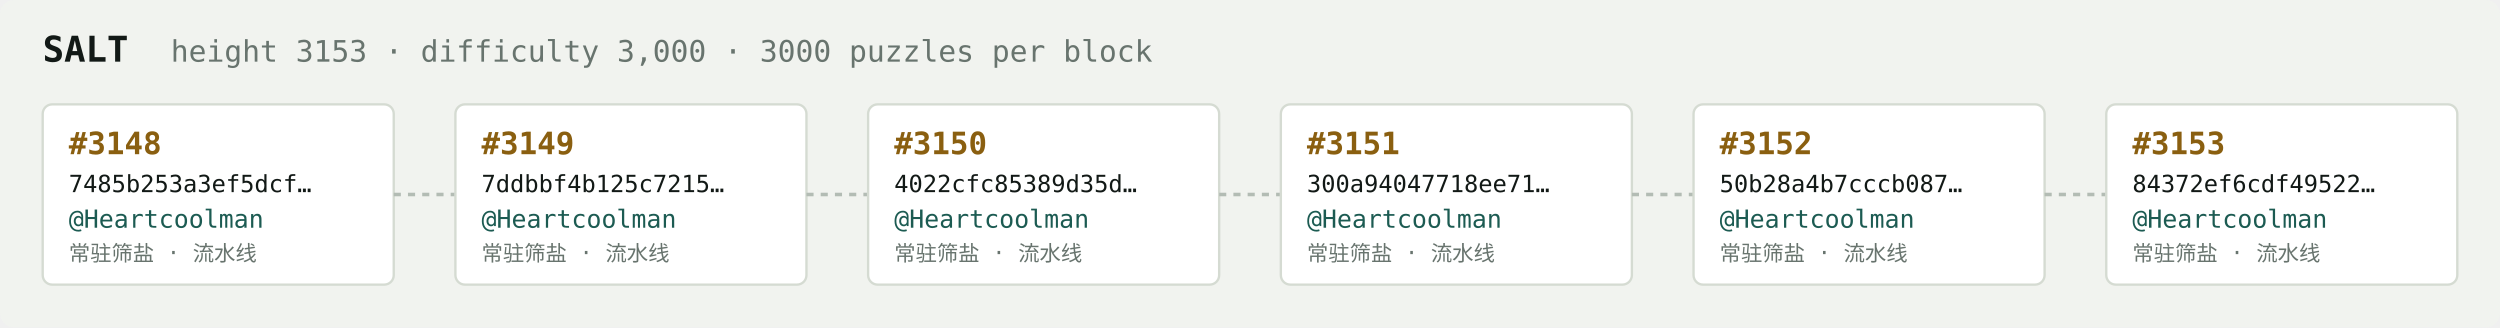
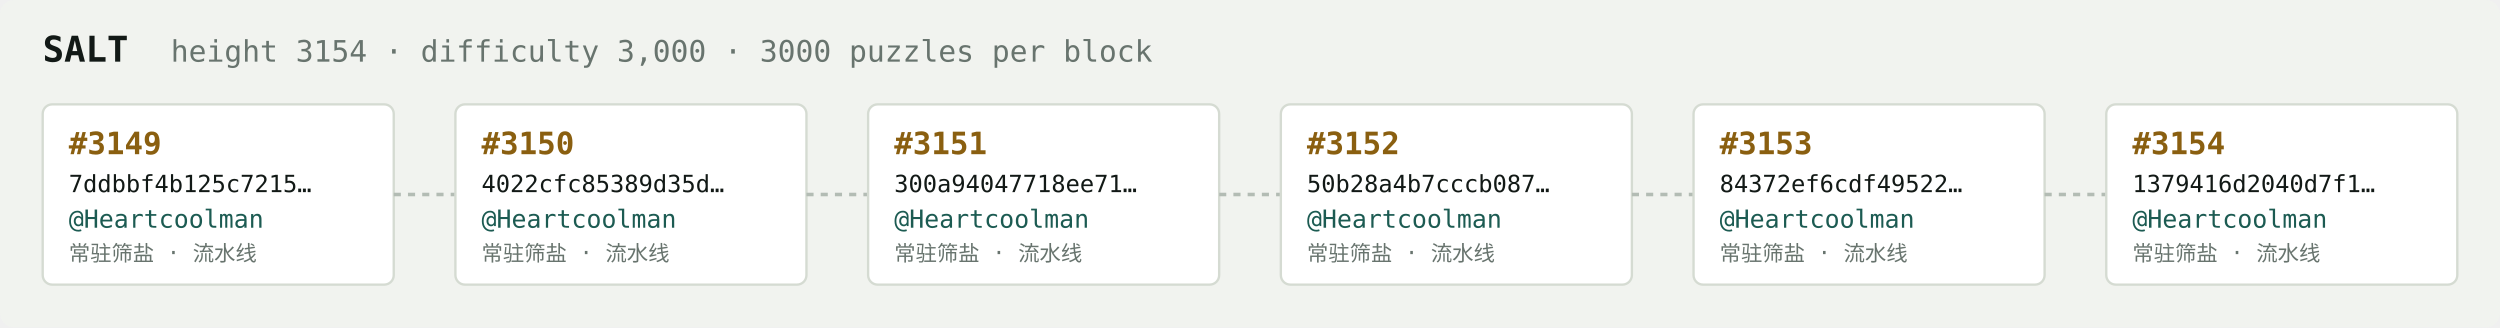
<svg xmlns="http://www.w3.org/2000/svg" width="1054" height="138" viewBox="0 0 1054 138" font-family="ui-monospace,SFMono-Regular,Menlo,monospace">
  <rect fill="#f1f3ef" width="1054" height="138" rx="6" />
  <text x="18" y="26" fill="#121916" font-size="15" font-weight="700">SALT</text>
-   <text x="72" y="26" fill="#68746e" font-size="12.5">height 3153 · difficulty 3,000 · 3000 puzzles per block</text>
+   <text x="72" y="26" fill="#68746e" font-size="12.5">height 3154 · difficulty 3,000 · 3000 puzzles per block</text>
  <rect x="18" y="44" width="148" height="76" rx="4" fill="#ffffff" stroke="#d5dbd2" stroke-width="1" />
-   <text x="29" y="65" fill="#8a5f10" font-size="13" font-weight="700">#3148</text>
-   <text x="29" y="81" fill="#121916" font-size="10">7485b253a3ef5dcf…</text>
+   <text x="29" y="65" fill="#8a5f10" font-size="13" font-weight="700">#3149</text>
+   <text x="29" y="81" fill="#121916" font-size="10">7ddbbf4b125c7215…</text>
  <text x="29" y="96" fill="#1c5b52" font-size="10.5">@Heartcoolman</text>
  <text x="29" y="110" fill="#68746e" font-size="9">常驻筛盐 · 流水线</text>
  <line x1="166" y1="82.0" x2="192" y2="82.0" stroke="#b3bcb4" stroke-width="1.5" stroke-dasharray="3 3" />
  <rect x="192" y="44" width="148" height="76" rx="4" fill="#ffffff" stroke="#d5dbd2" stroke-width="1" />
-   <text x="203" y="65" fill="#8a5f10" font-size="13" font-weight="700">#3149</text>
-   <text x="203" y="81" fill="#121916" font-size="10">7ddbbf4b125c7215…</text>
+   <text x="203" y="65" fill="#8a5f10" font-size="13" font-weight="700">#3150</text>
+   <text x="203" y="81" fill="#121916" font-size="10">4022cfc85389d35d…</text>
  <text x="203" y="96" fill="#1c5b52" font-size="10.5">@Heartcoolman</text>
  <text x="203" y="110" fill="#68746e" font-size="9">常驻筛盐 · 流水线</text>
  <line x1="340" y1="82.0" x2="366" y2="82.0" stroke="#b3bcb4" stroke-width="1.5" stroke-dasharray="3 3" />
  <rect x="366" y="44" width="148" height="76" rx="4" fill="#ffffff" stroke="#d5dbd2" stroke-width="1" />
-   <text x="377" y="65" fill="#8a5f10" font-size="13" font-weight="700">#3150</text>
-   <text x="377" y="81" fill="#121916" font-size="10">4022cfc85389d35d…</text>
+   <text x="377" y="65" fill="#8a5f10" font-size="13" font-weight="700">#3151</text>
+   <text x="377" y="81" fill="#121916" font-size="10">300a94047718ee71…</text>
  <text x="377" y="96" fill="#1c5b52" font-size="10.5">@Heartcoolman</text>
  <text x="377" y="110" fill="#68746e" font-size="9">常驻筛盐 · 流水线</text>
  <line x1="514" y1="82.0" x2="540" y2="82.0" stroke="#b3bcb4" stroke-width="1.5" stroke-dasharray="3 3" />
  <rect x="540" y="44" width="148" height="76" rx="4" fill="#ffffff" stroke="#d5dbd2" stroke-width="1" />
-   <text x="551" y="65" fill="#8a5f10" font-size="13" font-weight="700">#3151</text>
-   <text x="551" y="81" fill="#121916" font-size="10">300a94047718ee71…</text>
+   <text x="551" y="65" fill="#8a5f10" font-size="13" font-weight="700">#3152</text>
+   <text x="551" y="81" fill="#121916" font-size="10">50b28a4b7cccb087…</text>
  <text x="551" y="96" fill="#1c5b52" font-size="10.5">@Heartcoolman</text>
  <text x="551" y="110" fill="#68746e" font-size="9">常驻筛盐 · 流水线</text>
  <line x1="688" y1="82.0" x2="714" y2="82.0" stroke="#b3bcb4" stroke-width="1.5" stroke-dasharray="3 3" />
  <rect x="714" y="44" width="148" height="76" rx="4" fill="#ffffff" stroke="#d5dbd2" stroke-width="1" />
-   <text x="725" y="65" fill="#8a5f10" font-size="13" font-weight="700">#3152</text>
-   <text x="725" y="81" fill="#121916" font-size="10">50b28a4b7cccb087…</text>
+   <text x="725" y="65" fill="#8a5f10" font-size="13" font-weight="700">#3153</text>
+   <text x="725" y="81" fill="#121916" font-size="10">84372ef6cdf49522…</text>
  <text x="725" y="96" fill="#1c5b52" font-size="10.5">@Heartcoolman</text>
  <text x="725" y="110" fill="#68746e" font-size="9">常驻筛盐 · 流水线</text>
  <line x1="862" y1="82.0" x2="888" y2="82.0" stroke="#b3bcb4" stroke-width="1.5" stroke-dasharray="3 3" />
  <rect x="888" y="44" width="148" height="76" rx="4" fill="#ffffff" stroke="#d5dbd2" stroke-width="1" />
-   <text x="899" y="65" fill="#8a5f10" font-size="13" font-weight="700">#3153</text>
-   <text x="899" y="81" fill="#121916" font-size="10">84372ef6cdf49522…</text>
+   <text x="899" y="65" fill="#8a5f10" font-size="13" font-weight="700">#3154</text>
+   <text x="899" y="81" fill="#121916" font-size="10">1379416d2040d7f1…</text>
  <text x="899" y="96" fill="#1c5b52" font-size="10.5">@Heartcoolman</text>
  <text x="899" y="110" fill="#68746e" font-size="9">常驻筛盐 · 流水线</text>
</svg>
